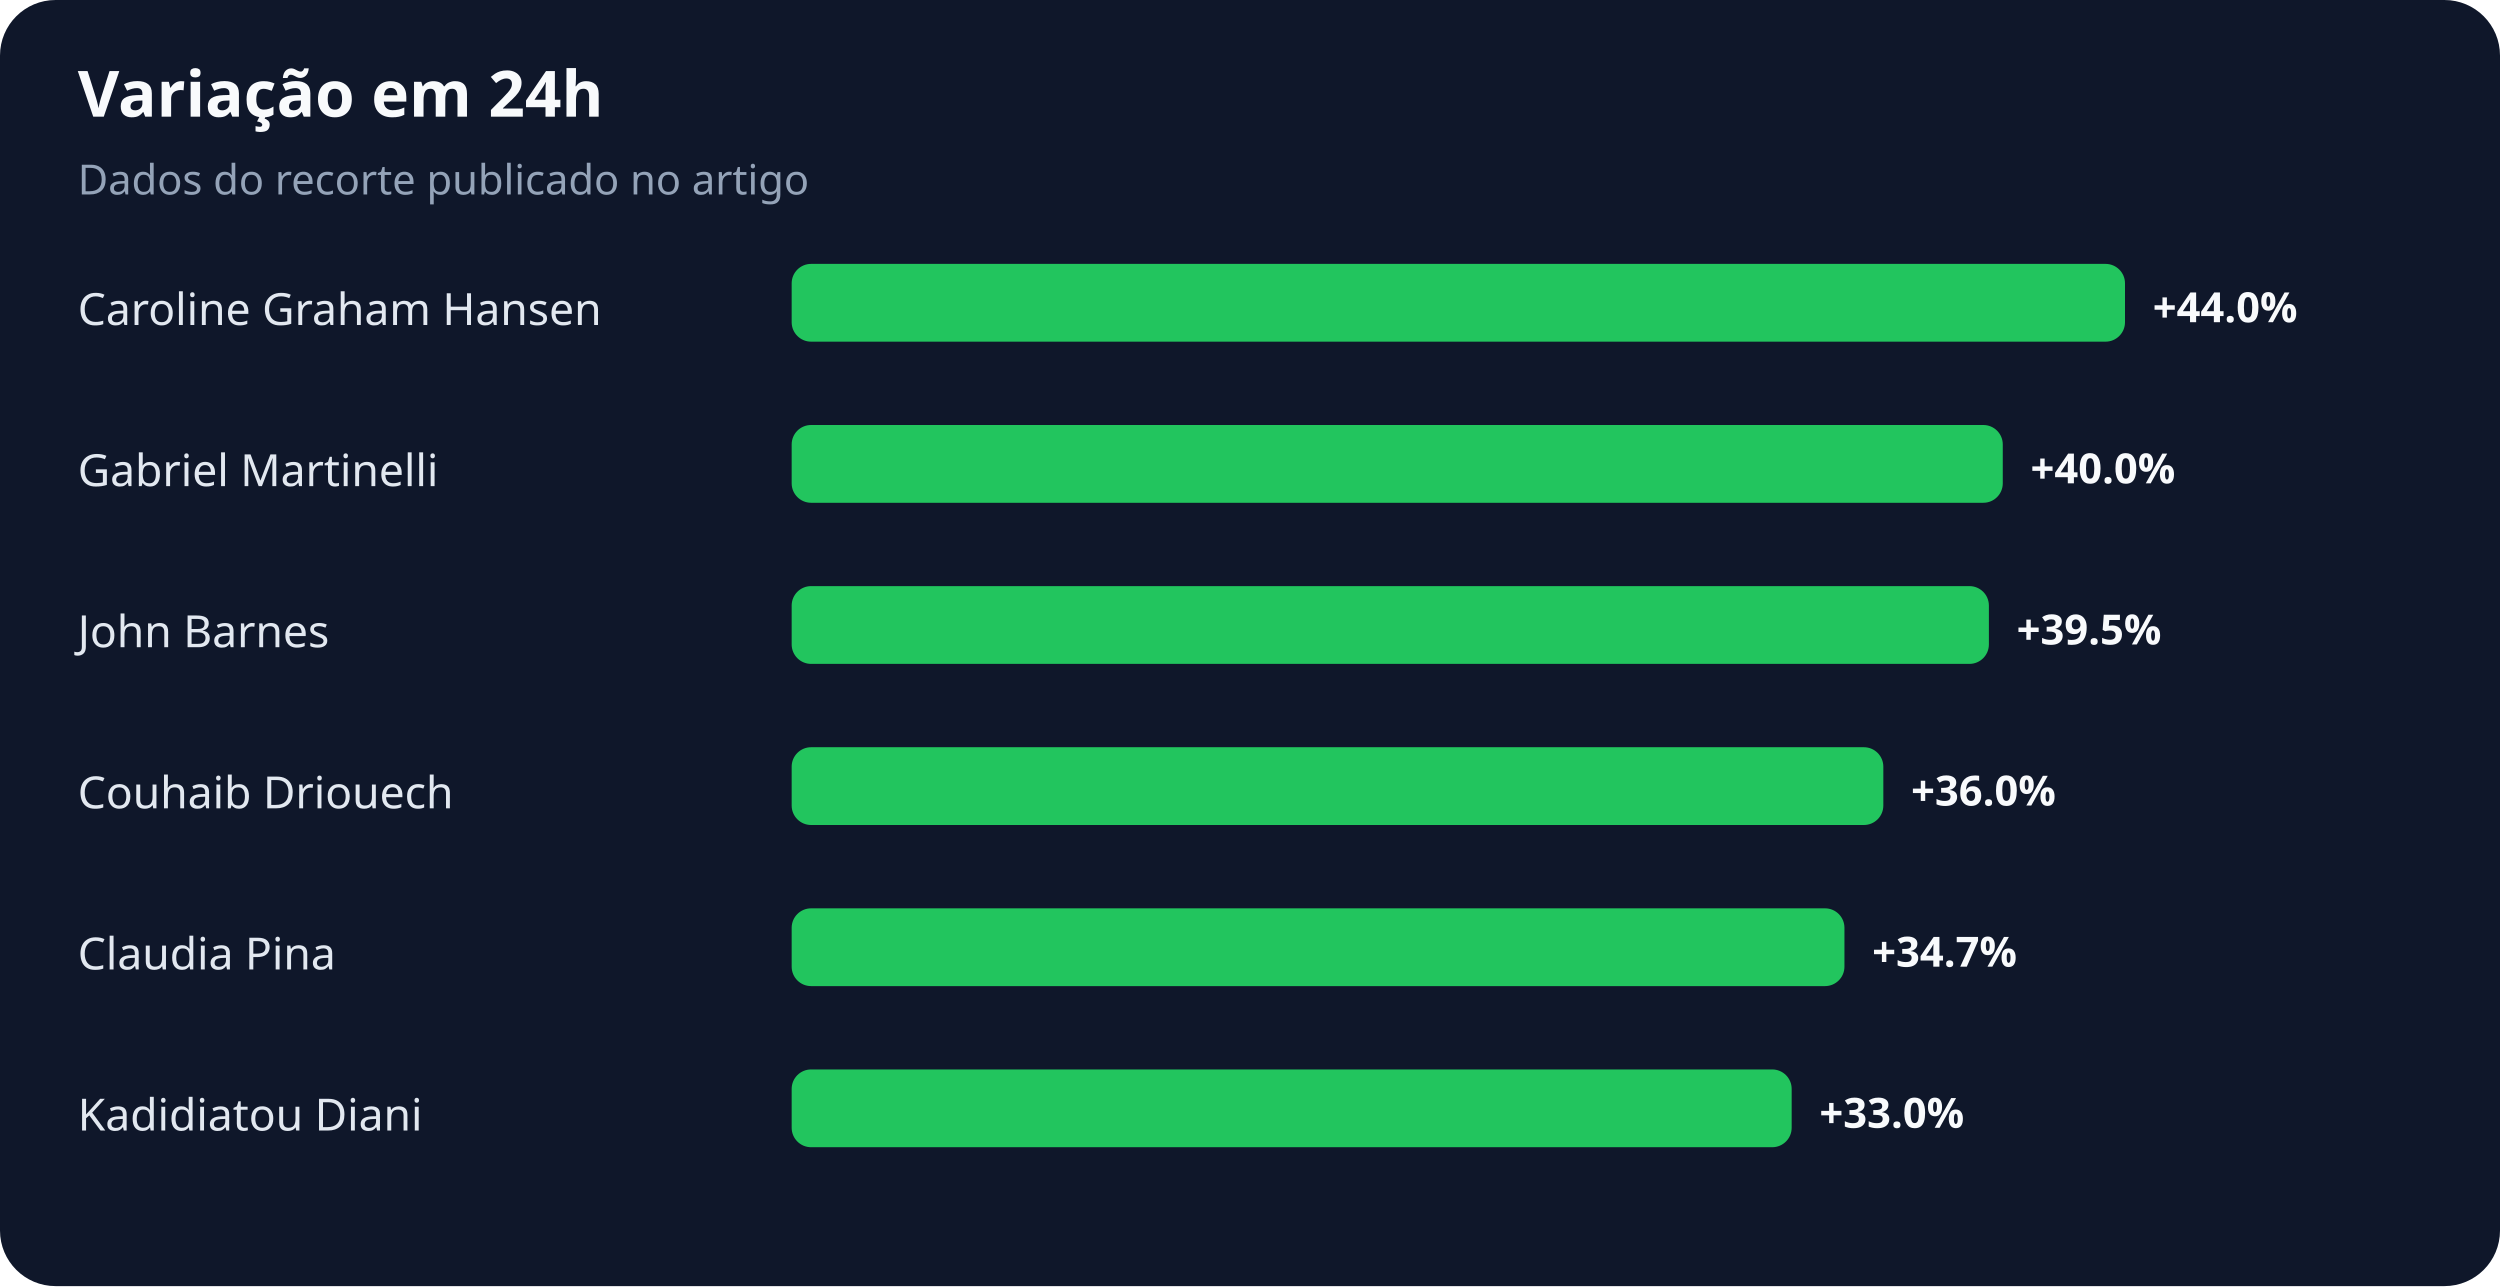
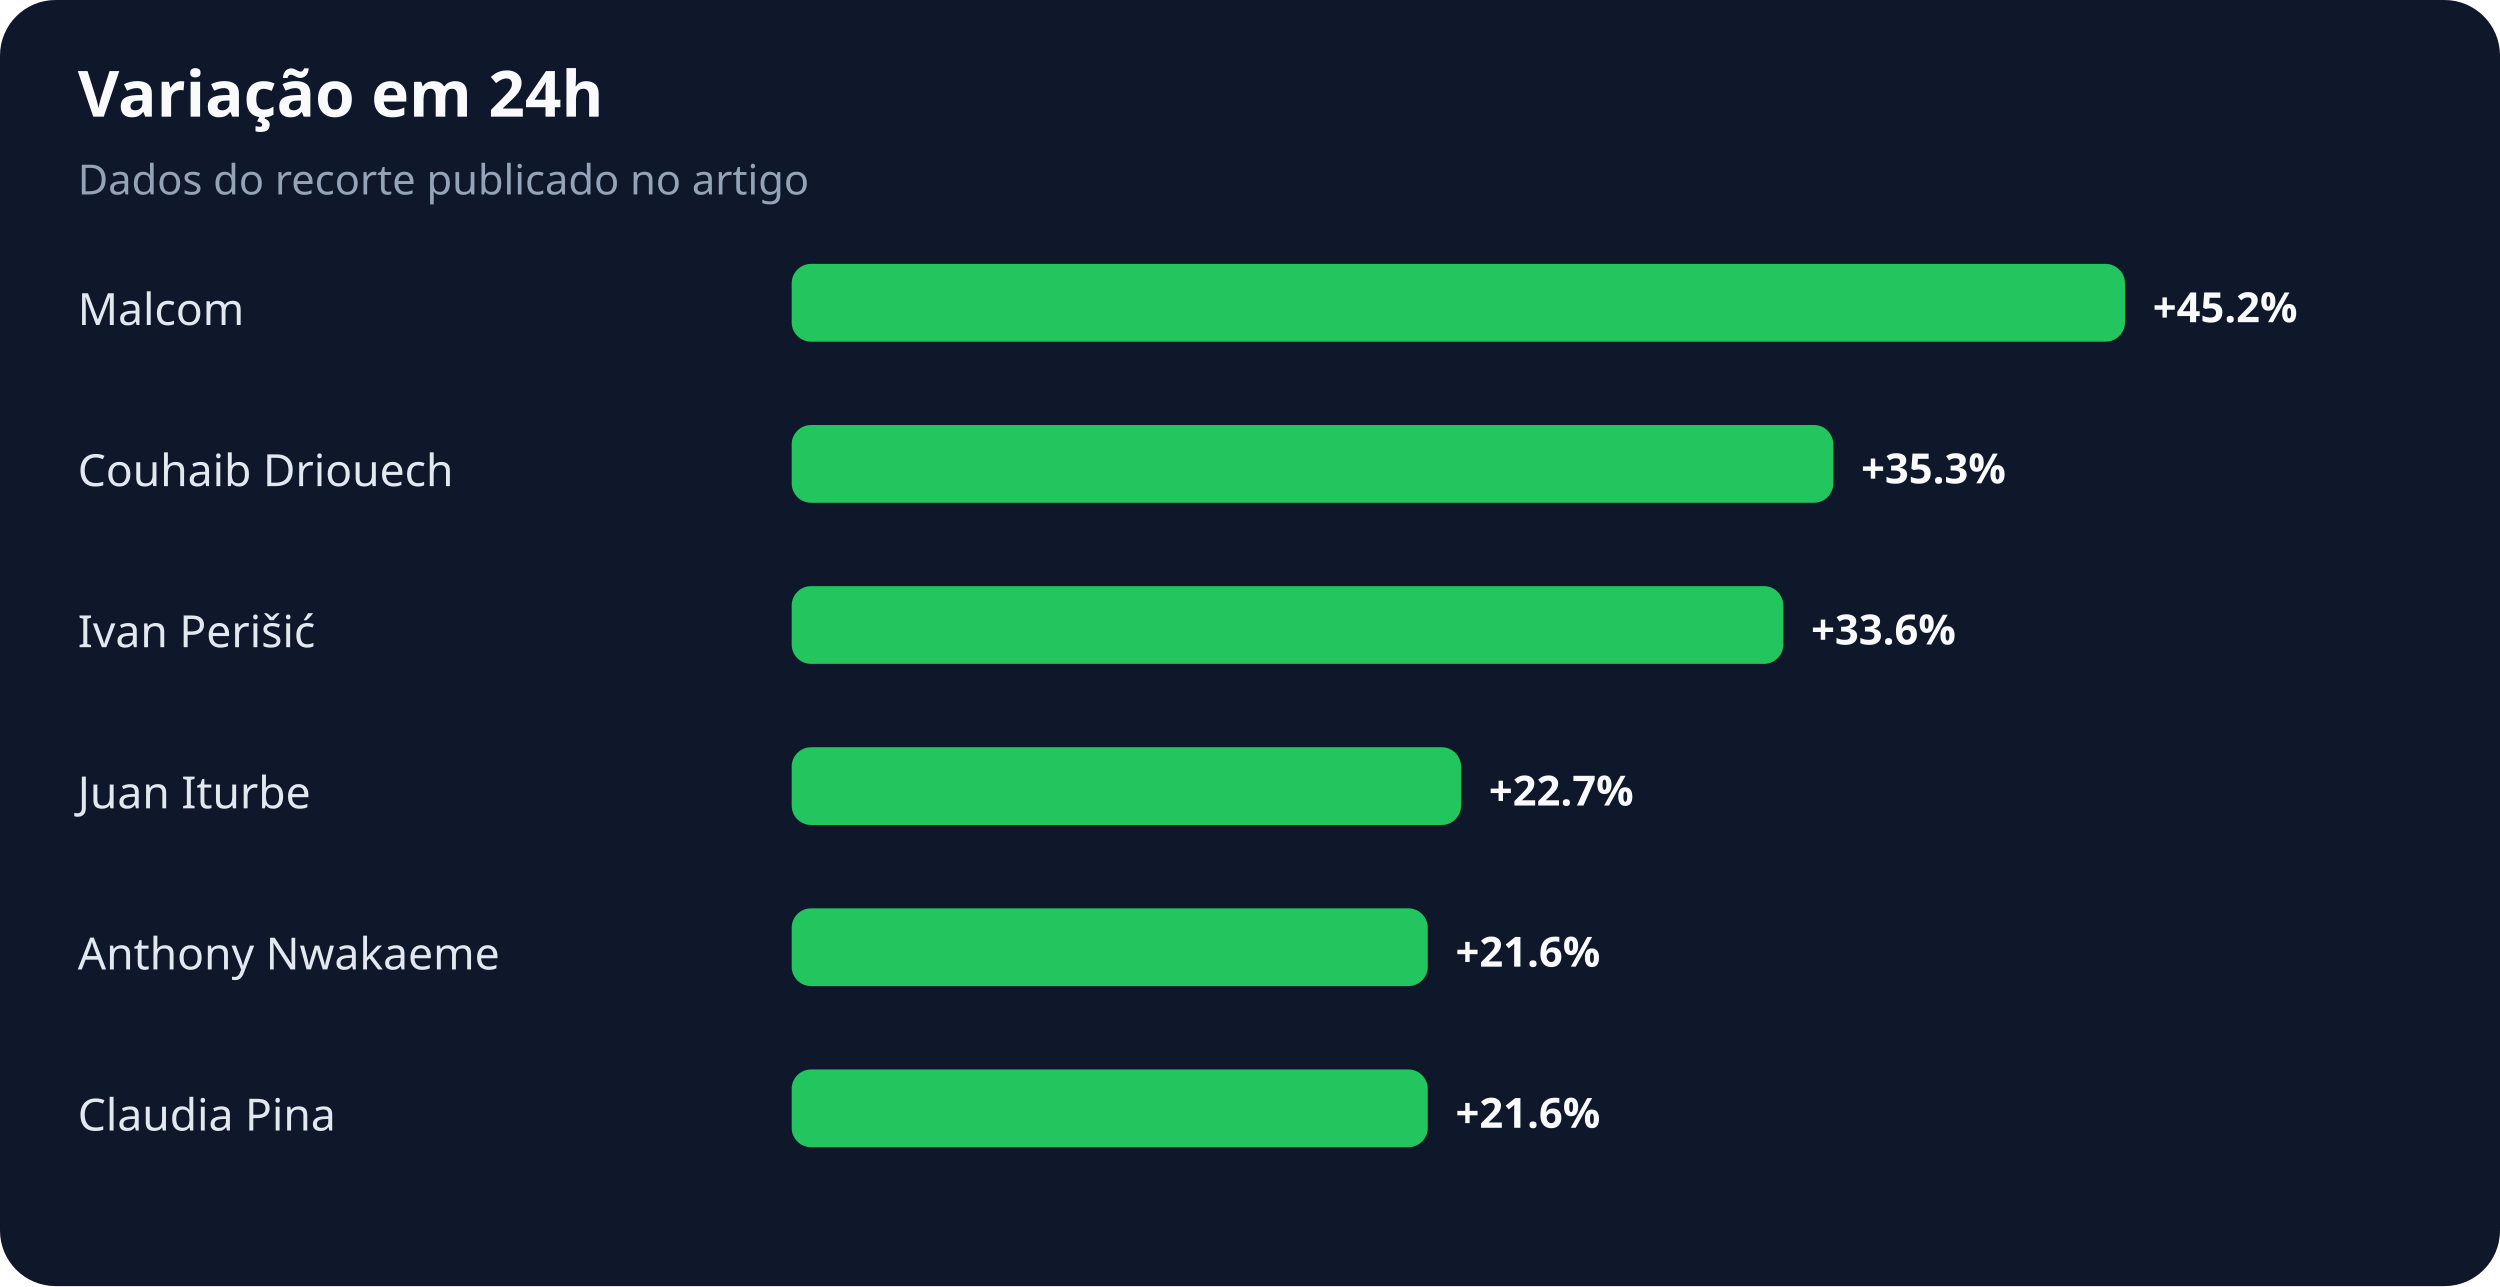
<svg xmlns="http://www.w3.org/2000/svg" width="900" height="463" viewBox="0 0 900 463" role="img" aria-labelledby="title desc">
  <rect width="100%" height="100%" rx="20" fill="#0f172a" />
  <text x="28" y="42" fill="#f8fafc" font-family="system-ui,sans-serif" font-size="23" font-weight="700">Variação em 24h</text>
  <text x="28" y="70" fill="#94a3b8" font-family="system-ui,sans-serif" font-size="15">Dados do recorte publicado no artigo</text>
-   <text x="28" y="117" fill="#e2e8f0" font-family="system-ui,sans-serif" font-size="16">Caroline Graham Hansen</text>
+   <text x="28" y="117" fill="#e2e8f0" font-family="system-ui,sans-serif" font-size="16">Malcom</text>
  <rect x="285" y="95" width="480" height="28" rx="7" fill="#22c55e" />
-   <text x="775" y="116" fill="#f8fafc" font-family="system-ui,sans-serif" font-size="15" font-weight="700">+44.0%</text>
-   <text x="28" y="175" fill="#e2e8f0" font-family="system-ui,sans-serif" font-size="16">Gabriel Martinelli</text>
-   <rect x="285" y="153" width="436" height="28" rx="7" fill="#22c55e" />
-   <text x="731" y="174" fill="#f8fafc" font-family="system-ui,sans-serif" font-size="15" font-weight="700">+40.0%</text>
-   <text x="28" y="233" fill="#e2e8f0" font-family="system-ui,sans-serif" font-size="16">John Barnes</text>
-   <rect x="285" y="211" width="431" height="28" rx="7" fill="#22c55e" />
-   <text x="726" y="232" fill="#f8fafc" font-family="system-ui,sans-serif" font-size="15" font-weight="700">+39.5%</text>
-   <text x="28" y="291" fill="#e2e8f0" font-family="system-ui,sans-serif" font-size="16">Couhaib Driouech</text>
-   <rect x="285" y="269" width="393" height="28" rx="7" fill="#22c55e" />
-   <text x="688" y="290" fill="#f8fafc" font-family="system-ui,sans-serif" font-size="15" font-weight="700">+36.0%</text>
-   <text x="28" y="349" fill="#e2e8f0" font-family="system-ui,sans-serif" font-size="16">Claudia Pina</text>
-   <rect x="285" y="327" width="379" height="28" rx="7" fill="#22c55e" />
-   <text x="674" y="348" fill="#f8fafc" font-family="system-ui,sans-serif" font-size="15" font-weight="700">+34.7%</text>
-   <text x="28" y="407" fill="#e2e8f0" font-family="system-ui,sans-serif" font-size="16">Kadidiatou Diani</text>
-   <rect x="285" y="385" width="360" height="28" rx="7" fill="#22c55e" />
-   <text x="655" y="406" fill="#f8fafc" font-family="system-ui,sans-serif" font-size="15" font-weight="700">+33.0%</text>
+   <text x="775" y="116" fill="#f8fafc" font-family="system-ui,sans-serif" font-size="15" font-weight="700">+45.2%</text>
+   <text x="28" y="175" fill="#e2e8f0" font-family="system-ui,sans-serif" font-size="16">Couhaib Driouech</text>
+   <rect x="285" y="153" width="375" height="28" rx="7" fill="#22c55e" />
+   <text x="670" y="174" fill="#f8fafc" font-family="system-ui,sans-serif" font-size="15" font-weight="700">+35.3%</text>
+   <text x="28" y="233" fill="#e2e8f0" font-family="system-ui,sans-serif" font-size="16">Ivan Perišić</text>
+   <rect x="285" y="211" width="357" height="28" rx="7" fill="#22c55e" />
+   <text x="652" y="232" fill="#f8fafc" font-family="system-ui,sans-serif" font-size="15" font-weight="700">+33.6%</text>
+   <text x="28" y="291" fill="#e2e8f0" font-family="system-ui,sans-serif" font-size="16">Juan Iturbe</text>
+   <rect x="285" y="269" width="241" height="28" rx="7" fill="#22c55e" />
+   <text x="536" y="290" fill="#f8fafc" font-family="system-ui,sans-serif" font-size="15" font-weight="700">+22.7%</text>
+   <text x="28" y="349" fill="#e2e8f0" font-family="system-ui,sans-serif" font-size="16">Anthony Nwakaeme</text>
+   <rect x="285" y="327" width="229" height="28" rx="7" fill="#22c55e" />
+   <text x="524" y="348" fill="#f8fafc" font-family="system-ui,sans-serif" font-size="15" font-weight="700">+21.6%</text>
+   <text x="28" y="407" fill="#e2e8f0" font-family="system-ui,sans-serif" font-size="16">Claudia Pina</text>
+   <rect x="285" y="385" width="229" height="28" rx="7" fill="#22c55e" />
+   <text x="524" y="406" fill="#f8fafc" font-family="system-ui,sans-serif" font-size="15" font-weight="700">+21.6%</text>
</svg>
